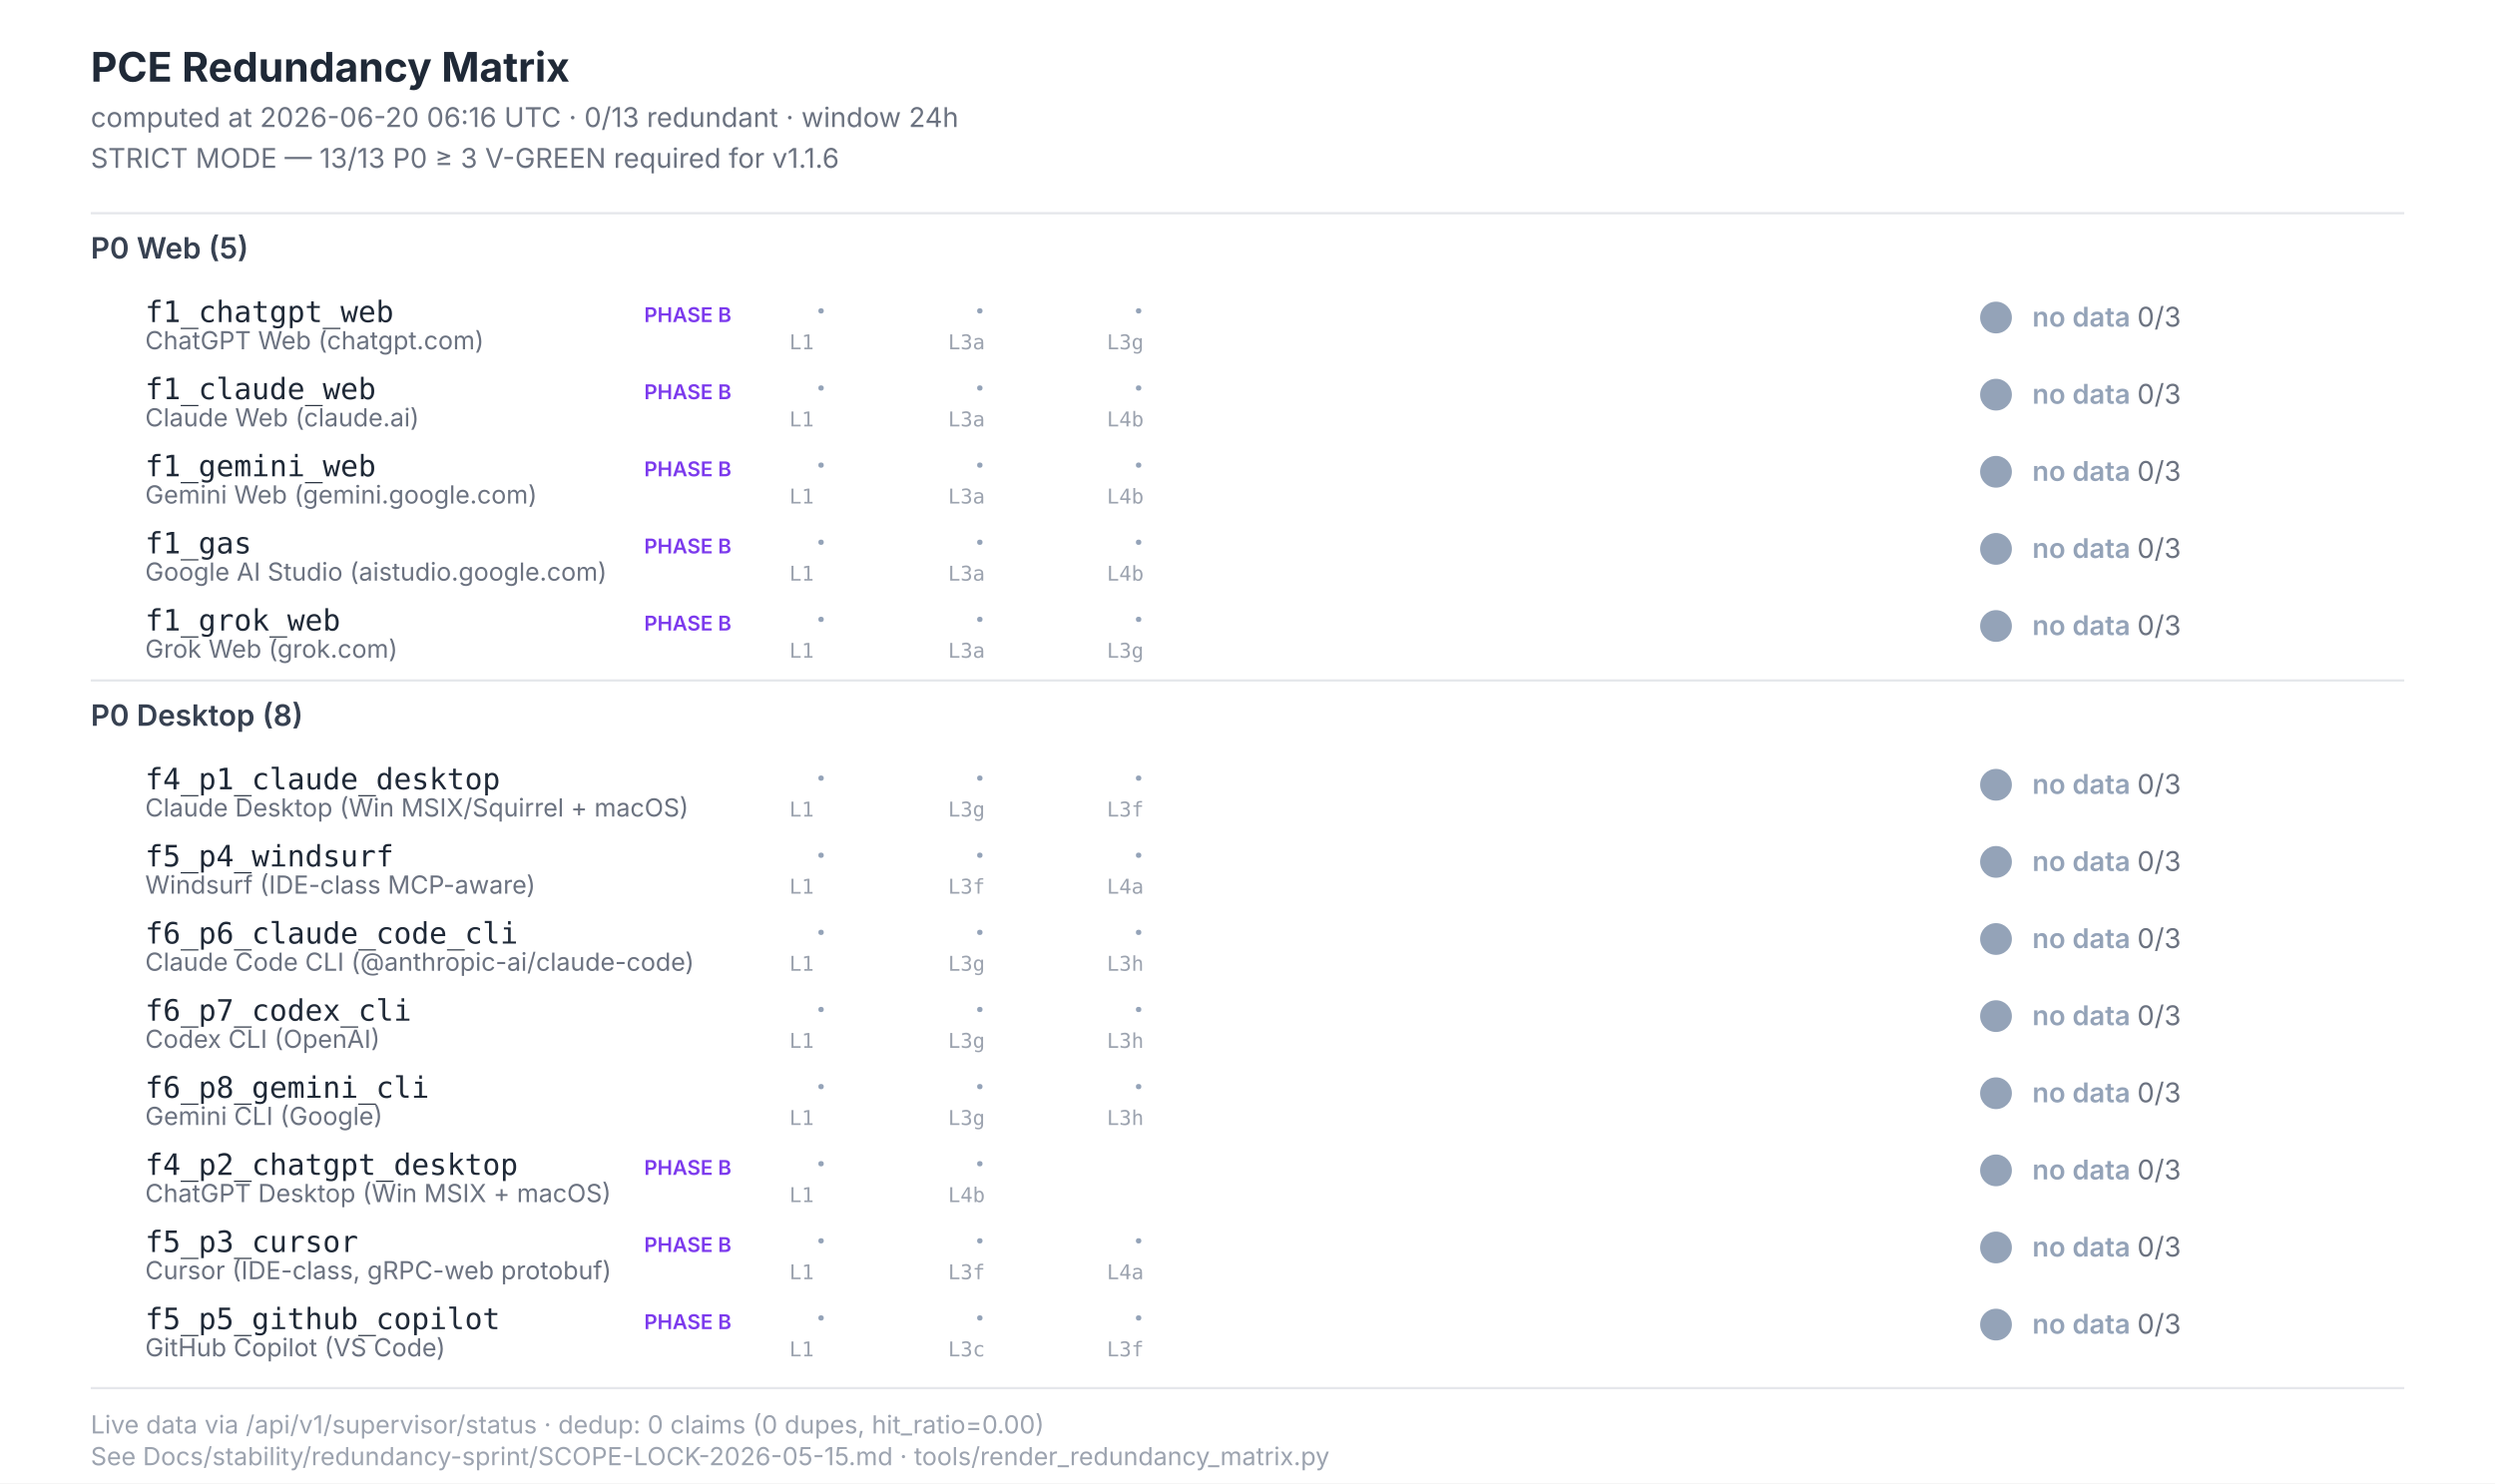
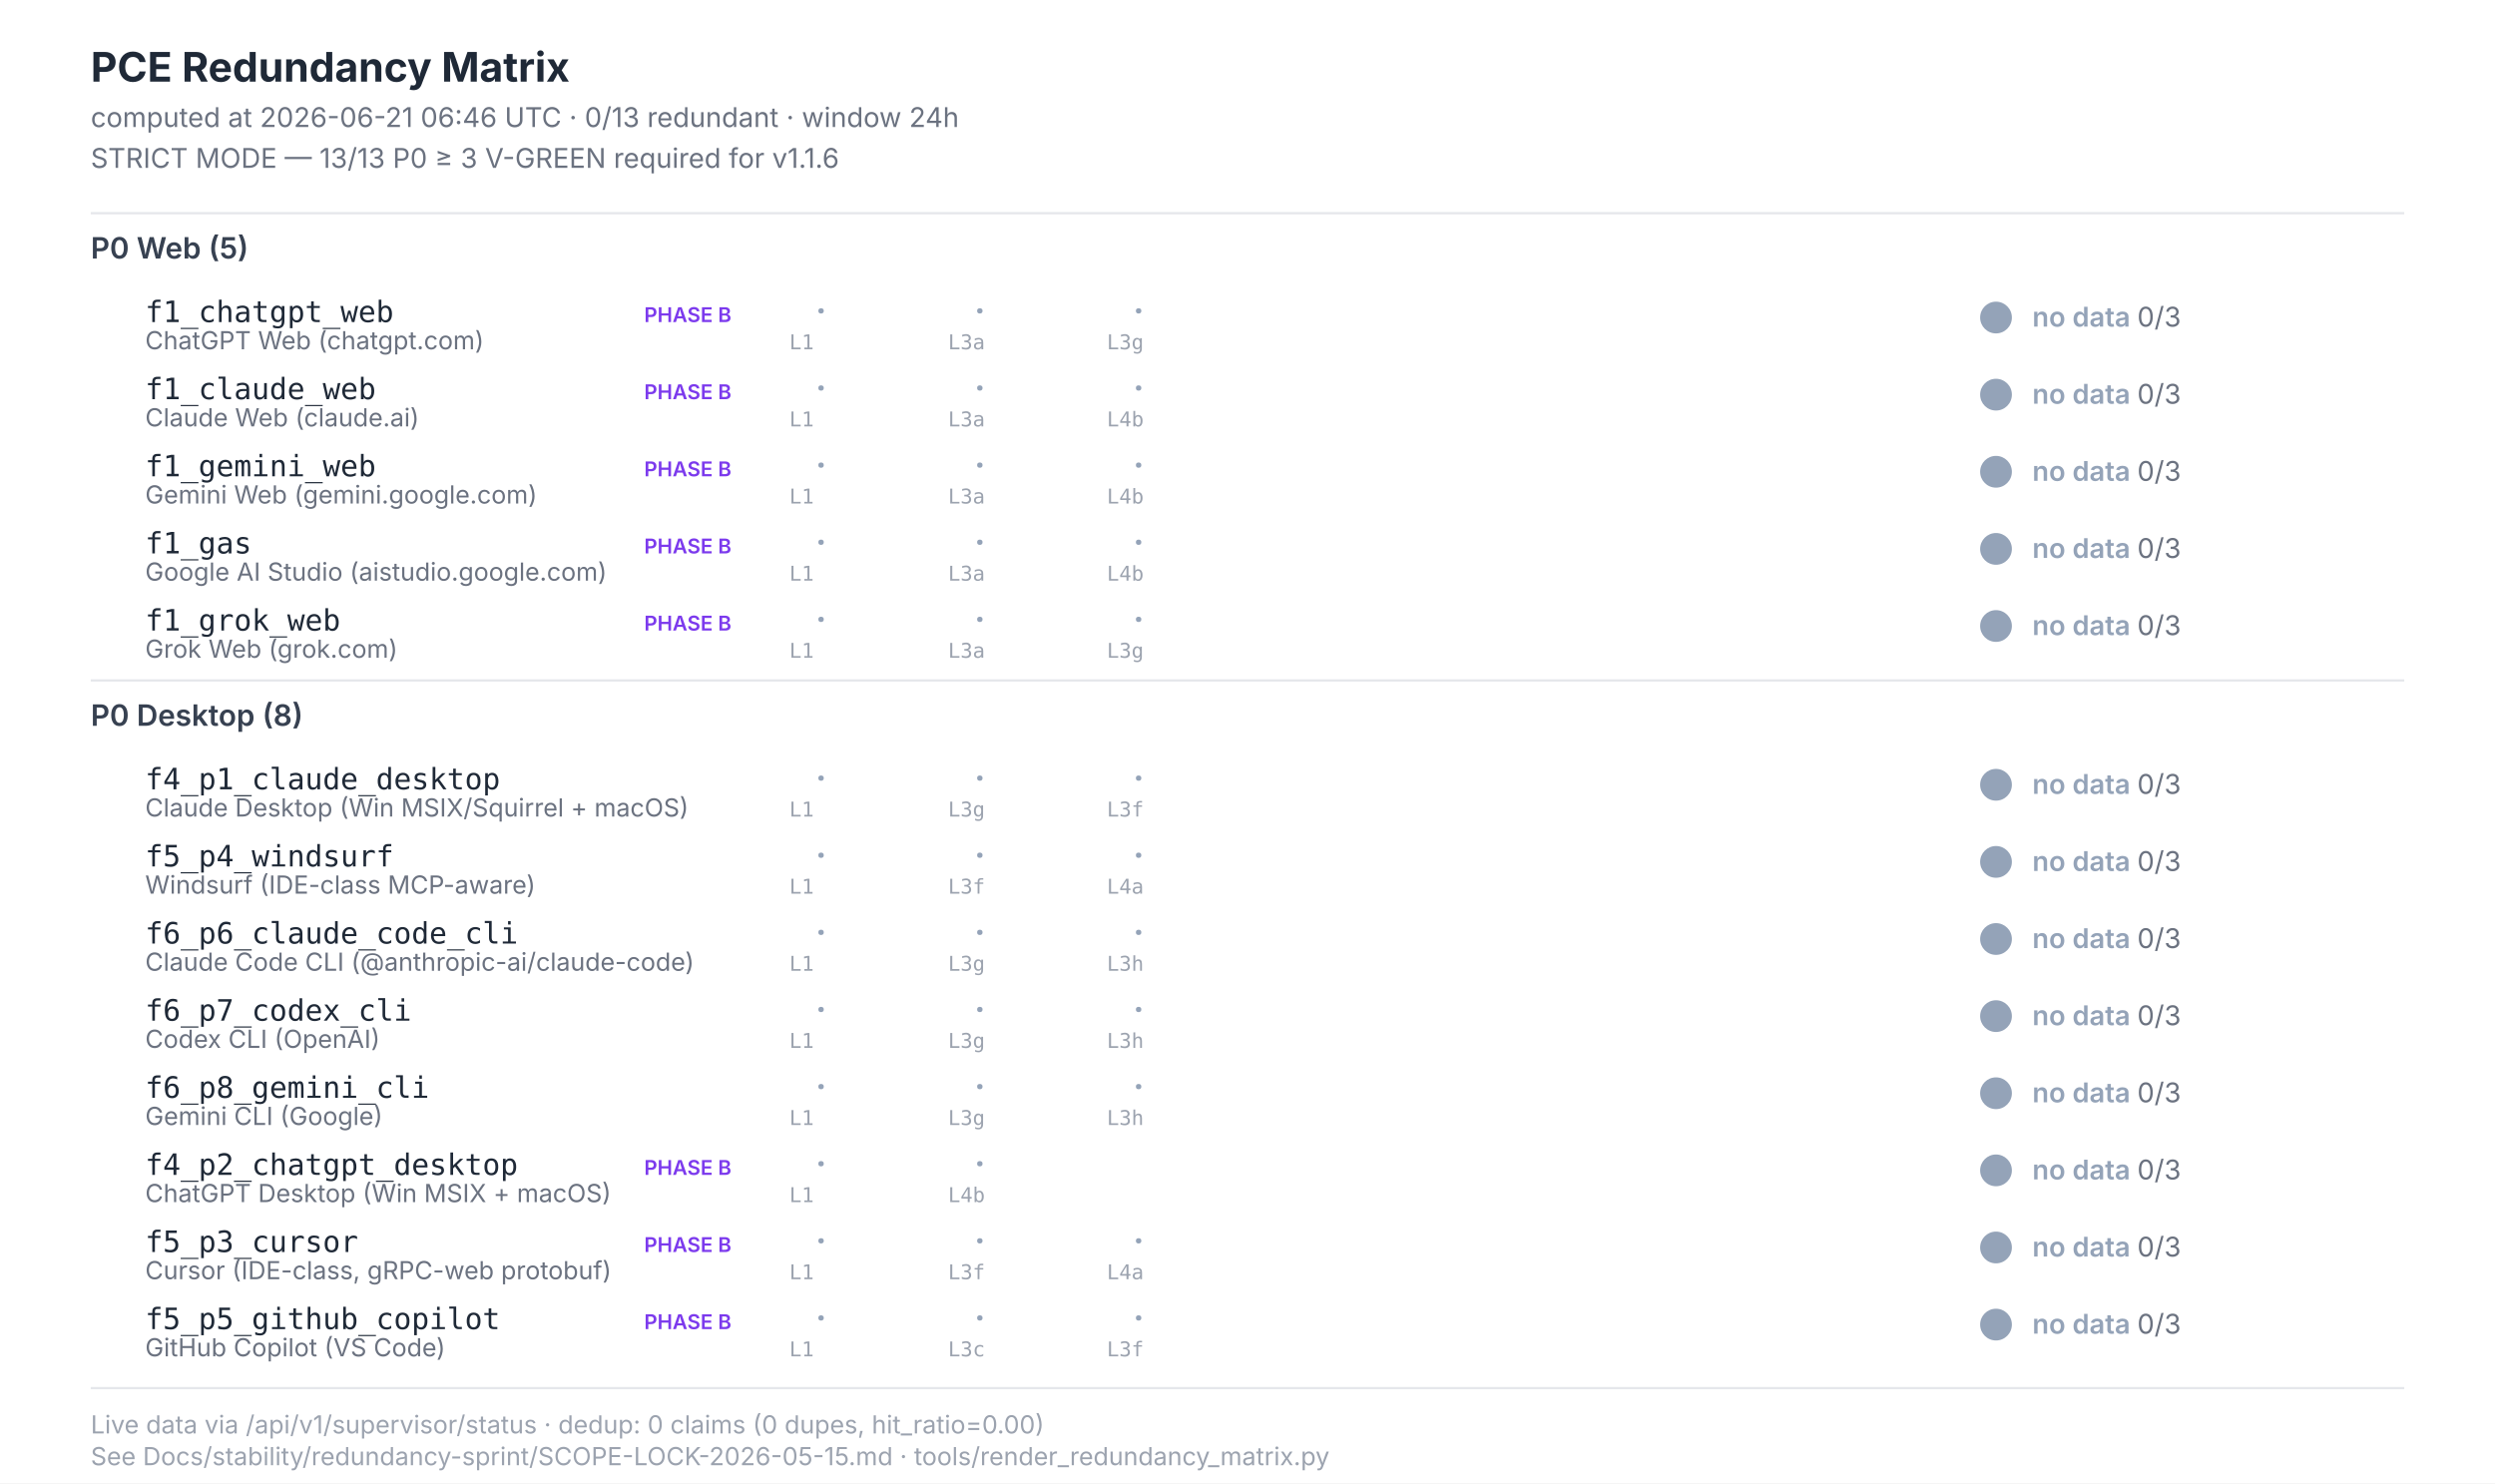
<svg xmlns="http://www.w3.org/2000/svg" width="1100" height="654" viewBox="0 0 1100 654" font-family="Inter, -apple-system, system-ui, sans-serif">
  <style>  .title{font-size:18px;font-weight:700;fill:#1f2937}  .subtitle{font-size:12px;fill:#6b7280}  .section{font-size:13px;font-weight:600;fill:#374151}  .scenario-id{font-size:13px;font-weight:500;fill:#1f2937;font-family:"JetBrains Mono",monospace}  .scenario-label{font-size:11px;fill:#6b7280}  .status-text{font-size:12px;font-weight:600}  .leg-glyph{font-size:14px;font-weight:700;font-family:"Segoe UI Symbol","Apple Color Emoji",sans-serif}  .leg-source{font-size:9px;fill:#9ca3af;font-family:"JetBrains Mono",monospace}  .footer{font-size:11px;fill:#9ca3af}  .phase-b{font-size:9px;font-weight:600;fill:#7c3aed}</style>
  <rect x="0" y="0" width="1100" height="654" fill="#ffffff" />
  <text class="title" x="40" y="36">PCE Redundancy Matrix</text>
-   <text class="subtitle" x="40" y="56">computed at 2026-06-20 06:16 UTC · 0/13 redundant · window 24h</text>
+   <text class="subtitle" x="40" y="56">computed at 2026-06-21 06:46 UTC · 0/13 redundant · window 24h</text>
  <text class="subtitle" x="40" y="74">STRICT MODE — 13/13 P0 ≥ 3 V-GREEN required for v1.1.6</text>
  <line x1="40" y1="94" x2="1060" y2="94" stroke="#e5e7eb" stroke-width="1" />
  <text class="section" x="40" y="114">P0 Web (5)</text>
  <text class="scenario-id" x="64" y="142">f1_chatgpt_web</text>
  <text class="scenario-label" x="64" y="154">ChatGPT Web (chatgpt.com)</text>
  <text class="phase-b" x="284" y="142">PHASE B</text>
  <text class="leg-glyph" x="360" y="142" fill="#94a3b8">·</text>
  <text class="leg-source" x="348" y="154">L1</text>
  <text class="leg-glyph" x="430" y="142" fill="#94a3b8">·</text>
  <text class="leg-source" x="418" y="154">L3a</text>
  <text class="leg-glyph" x="500" y="142" fill="#94a3b8">·</text>
  <text class="leg-source" x="488" y="154">L3g</text>
  <circle cx="880" cy="140" r="7" fill="#94a3b8" />
  <text class="status-text" x="896" y="144" fill="#94a3b8">no data <tspan fill="#6b7280" font-weight="400">0/3</tspan>
  </text>
  <text class="scenario-id" x="64" y="176">f1_claude_web</text>
  <text class="scenario-label" x="64" y="188">Claude Web (claude.ai)</text>
  <text class="phase-b" x="284" y="176">PHASE B</text>
  <text class="leg-glyph" x="360" y="176" fill="#94a3b8">·</text>
  <text class="leg-source" x="348" y="188">L1</text>
  <text class="leg-glyph" x="430" y="176" fill="#94a3b8">·</text>
  <text class="leg-source" x="418" y="188">L3a</text>
  <text class="leg-glyph" x="500" y="176" fill="#94a3b8">·</text>
  <text class="leg-source" x="488" y="188">L4b</text>
  <circle cx="880" cy="174" r="7" fill="#94a3b8" />
  <text class="status-text" x="896" y="178" fill="#94a3b8">no data <tspan fill="#6b7280" font-weight="400">0/3</tspan>
  </text>
  <text class="scenario-id" x="64" y="210">f1_gemini_web</text>
  <text class="scenario-label" x="64" y="222">Gemini Web (gemini.google.com)</text>
  <text class="phase-b" x="284" y="210">PHASE B</text>
  <text class="leg-glyph" x="360" y="210" fill="#94a3b8">·</text>
  <text class="leg-source" x="348" y="222">L1</text>
  <text class="leg-glyph" x="430" y="210" fill="#94a3b8">·</text>
  <text class="leg-source" x="418" y="222">L3a</text>
  <text class="leg-glyph" x="500" y="210" fill="#94a3b8">·</text>
  <text class="leg-source" x="488" y="222">L4b</text>
  <circle cx="880" cy="208" r="7" fill="#94a3b8" />
  <text class="status-text" x="896" y="212" fill="#94a3b8">no data <tspan fill="#6b7280" font-weight="400">0/3</tspan>
  </text>
  <text class="scenario-id" x="64" y="244">f1_gas</text>
  <text class="scenario-label" x="64" y="256">Google AI Studio (aistudio.google.com)</text>
  <text class="phase-b" x="284" y="244">PHASE B</text>
  <text class="leg-glyph" x="360" y="244" fill="#94a3b8">·</text>
  <text class="leg-source" x="348" y="256">L1</text>
  <text class="leg-glyph" x="430" y="244" fill="#94a3b8">·</text>
  <text class="leg-source" x="418" y="256">L3a</text>
  <text class="leg-glyph" x="500" y="244" fill="#94a3b8">·</text>
  <text class="leg-source" x="488" y="256">L4b</text>
  <circle cx="880" cy="242" r="7" fill="#94a3b8" />
  <text class="status-text" x="896" y="246" fill="#94a3b8">no data <tspan fill="#6b7280" font-weight="400">0/3</tspan>
  </text>
  <text class="scenario-id" x="64" y="278">f1_grok_web</text>
  <text class="scenario-label" x="64" y="290">Grok Web (grok.com)</text>
  <text class="phase-b" x="284" y="278">PHASE B</text>
  <text class="leg-glyph" x="360" y="278" fill="#94a3b8">·</text>
  <text class="leg-source" x="348" y="290">L1</text>
  <text class="leg-glyph" x="430" y="278" fill="#94a3b8">·</text>
  <text class="leg-source" x="418" y="290">L3a</text>
  <text class="leg-glyph" x="500" y="278" fill="#94a3b8">·</text>
  <text class="leg-source" x="488" y="290">L3g</text>
  <circle cx="880" cy="276" r="7" fill="#94a3b8" />
  <text class="status-text" x="896" y="280" fill="#94a3b8">no data <tspan fill="#6b7280" font-weight="400">0/3</tspan>
  </text>
  <line x1="40" y1="300" x2="1060" y2="300" stroke="#e5e7eb" stroke-width="1" />
  <text class="section" x="40" y="320">P0 Desktop (8)</text>
  <text class="scenario-id" x="64" y="348">f4_p1_claude_desktop</text>
  <text class="scenario-label" x="64" y="360">Claude Desktop (Win MSIX/Squirrel + macOS)</text>
  <text class="leg-glyph" x="360" y="348" fill="#94a3b8">·</text>
  <text class="leg-source" x="348" y="360">L1</text>
  <text class="leg-glyph" x="430" y="348" fill="#94a3b8">·</text>
  <text class="leg-source" x="418" y="360">L3g</text>
  <text class="leg-glyph" x="500" y="348" fill="#94a3b8">·</text>
  <text class="leg-source" x="488" y="360">L3f</text>
  <circle cx="880" cy="346" r="7" fill="#94a3b8" />
  <text class="status-text" x="896" y="350" fill="#94a3b8">no data <tspan fill="#6b7280" font-weight="400">0/3</tspan>
  </text>
  <text class="scenario-id" x="64" y="382">f5_p4_windsurf</text>
  <text class="scenario-label" x="64" y="394">Windsurf (IDE-class MCP-aware)</text>
  <text class="leg-glyph" x="360" y="382" fill="#94a3b8">·</text>
  <text class="leg-source" x="348" y="394">L1</text>
  <text class="leg-glyph" x="430" y="382" fill="#94a3b8">·</text>
  <text class="leg-source" x="418" y="394">L3f</text>
  <text class="leg-glyph" x="500" y="382" fill="#94a3b8">·</text>
  <text class="leg-source" x="488" y="394">L4a</text>
  <circle cx="880" cy="380" r="7" fill="#94a3b8" />
  <text class="status-text" x="896" y="384" fill="#94a3b8">no data <tspan fill="#6b7280" font-weight="400">0/3</tspan>
  </text>
  <text class="scenario-id" x="64" y="416">f6_p6_claude_code_cli</text>
  <text class="scenario-label" x="64" y="428">Claude Code CLI (@anthropic-ai/claude-code)</text>
  <text class="leg-glyph" x="360" y="416" fill="#94a3b8">·</text>
  <text class="leg-source" x="348" y="428">L1</text>
  <text class="leg-glyph" x="430" y="416" fill="#94a3b8">·</text>
  <text class="leg-source" x="418" y="428">L3g</text>
  <text class="leg-glyph" x="500" y="416" fill="#94a3b8">·</text>
  <text class="leg-source" x="488" y="428">L3h</text>
  <circle cx="880" cy="414" r="7" fill="#94a3b8" />
  <text class="status-text" x="896" y="418" fill="#94a3b8">no data <tspan fill="#6b7280" font-weight="400">0/3</tspan>
  </text>
  <text class="scenario-id" x="64" y="450">f6_p7_codex_cli</text>
  <text class="scenario-label" x="64" y="462">Codex CLI (OpenAI)</text>
  <text class="leg-glyph" x="360" y="450" fill="#94a3b8">·</text>
  <text class="leg-source" x="348" y="462">L1</text>
  <text class="leg-glyph" x="430" y="450" fill="#94a3b8">·</text>
  <text class="leg-source" x="418" y="462">L3g</text>
  <text class="leg-glyph" x="500" y="450" fill="#94a3b8">·</text>
  <text class="leg-source" x="488" y="462">L3h</text>
  <circle cx="880" cy="448" r="7" fill="#94a3b8" />
  <text class="status-text" x="896" y="452" fill="#94a3b8">no data <tspan fill="#6b7280" font-weight="400">0/3</tspan>
  </text>
  <text class="scenario-id" x="64" y="484">f6_p8_gemini_cli</text>
  <text class="scenario-label" x="64" y="496">Gemini CLI (Google)</text>
  <text class="leg-glyph" x="360" y="484" fill="#94a3b8">·</text>
  <text class="leg-source" x="348" y="496">L1</text>
  <text class="leg-glyph" x="430" y="484" fill="#94a3b8">·</text>
  <text class="leg-source" x="418" y="496">L3g</text>
  <text class="leg-glyph" x="500" y="484" fill="#94a3b8">·</text>
  <text class="leg-source" x="488" y="496">L3h</text>
  <circle cx="880" cy="482" r="7" fill="#94a3b8" />
  <text class="status-text" x="896" y="486" fill="#94a3b8">no data <tspan fill="#6b7280" font-weight="400">0/3</tspan>
  </text>
  <text class="scenario-id" x="64" y="518">f4_p2_chatgpt_desktop</text>
  <text class="scenario-label" x="64" y="530">ChatGPT Desktop (Win MSIX + macOS)</text>
  <text class="phase-b" x="284" y="518">PHASE B</text>
  <text class="leg-glyph" x="360" y="518" fill="#94a3b8">·</text>
  <text class="leg-source" x="348" y="530">L1</text>
  <text class="leg-glyph" x="430" y="518" fill="#94a3b8">·</text>
  <text class="leg-source" x="418" y="530">L4b</text>
  <circle cx="880" cy="516" r="7" fill="#94a3b8" />
  <text class="status-text" x="896" y="520" fill="#94a3b8">no data <tspan fill="#6b7280" font-weight="400">0/3</tspan>
  </text>
  <text class="scenario-id" x="64" y="552">f5_p3_cursor</text>
  <text class="scenario-label" x="64" y="564">Cursor (IDE-class, gRPC-web protobuf)</text>
  <text class="phase-b" x="284" y="552">PHASE B</text>
  <text class="leg-glyph" x="360" y="552" fill="#94a3b8">·</text>
  <text class="leg-source" x="348" y="564">L1</text>
  <text class="leg-glyph" x="430" y="552" fill="#94a3b8">·</text>
  <text class="leg-source" x="418" y="564">L3f</text>
  <text class="leg-glyph" x="500" y="552" fill="#94a3b8">·</text>
  <text class="leg-source" x="488" y="564">L4a</text>
  <circle cx="880" cy="550" r="7" fill="#94a3b8" />
  <text class="status-text" x="896" y="554" fill="#94a3b8">no data <tspan fill="#6b7280" font-weight="400">0/3</tspan>
  </text>
  <text class="scenario-id" x="64" y="586">f5_p5_github_copilot</text>
  <text class="scenario-label" x="64" y="598">GitHub Copilot (VS Code)</text>
  <text class="phase-b" x="284" y="586">PHASE B</text>
  <text class="leg-glyph" x="360" y="586" fill="#94a3b8">·</text>
  <text class="leg-source" x="348" y="598">L1</text>
  <text class="leg-glyph" x="430" y="586" fill="#94a3b8">·</text>
  <text class="leg-source" x="418" y="598">L3c</text>
  <text class="leg-glyph" x="500" y="586" fill="#94a3b8">·</text>
  <text class="leg-source" x="488" y="598">L3f</text>
  <circle cx="880" cy="584" r="7" fill="#94a3b8" />
  <text class="status-text" x="896" y="588" fill="#94a3b8">no data <tspan fill="#6b7280" font-weight="400">0/3</tspan>
  </text>
  <line x1="40" y1="612" x2="1060" y2="612" stroke="#e5e7eb" stroke-width="1" />
  <text class="footer" x="40" y="632">Live data via /api/v1/supervisor/status · dedup: 0 claims (0 dupes, hit_ratio=0.00)</text>
  <text class="footer" x="40" y="646">See Docs/stability/redundancy-sprint/SCOPE-LOCK-2026-05-15.md · tools/render_redundancy_matrix.py</text>
</svg>
